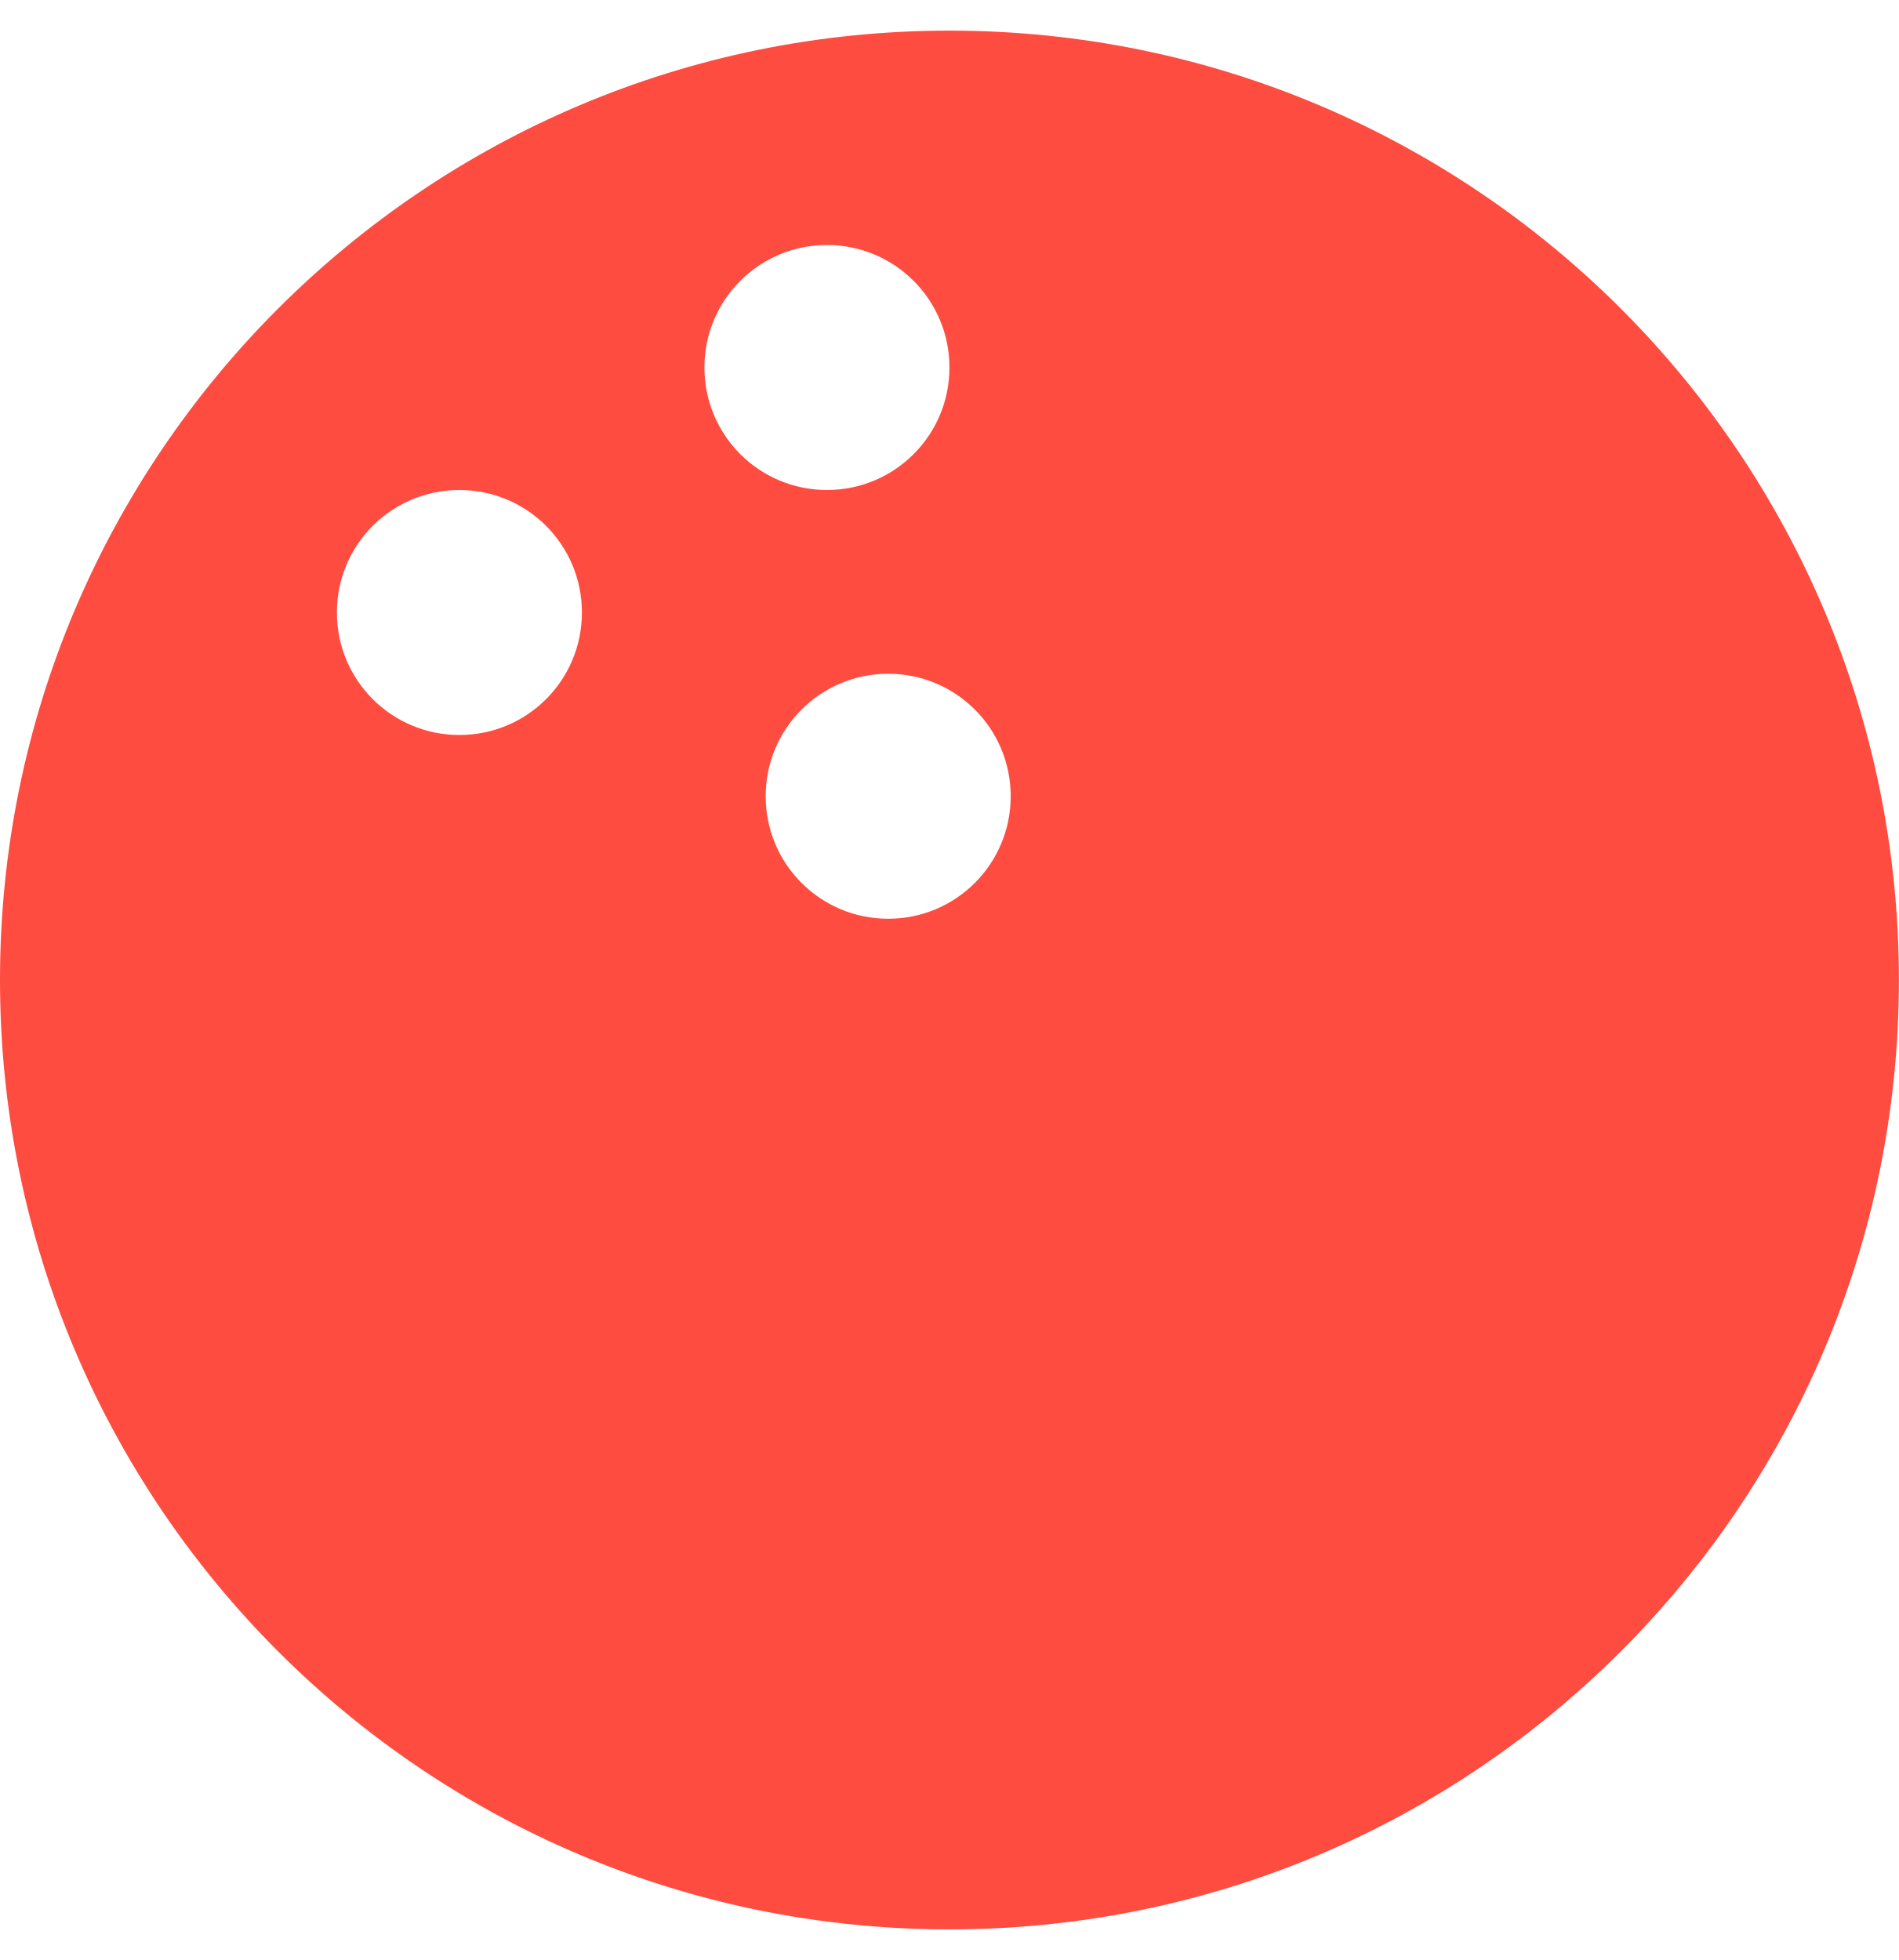
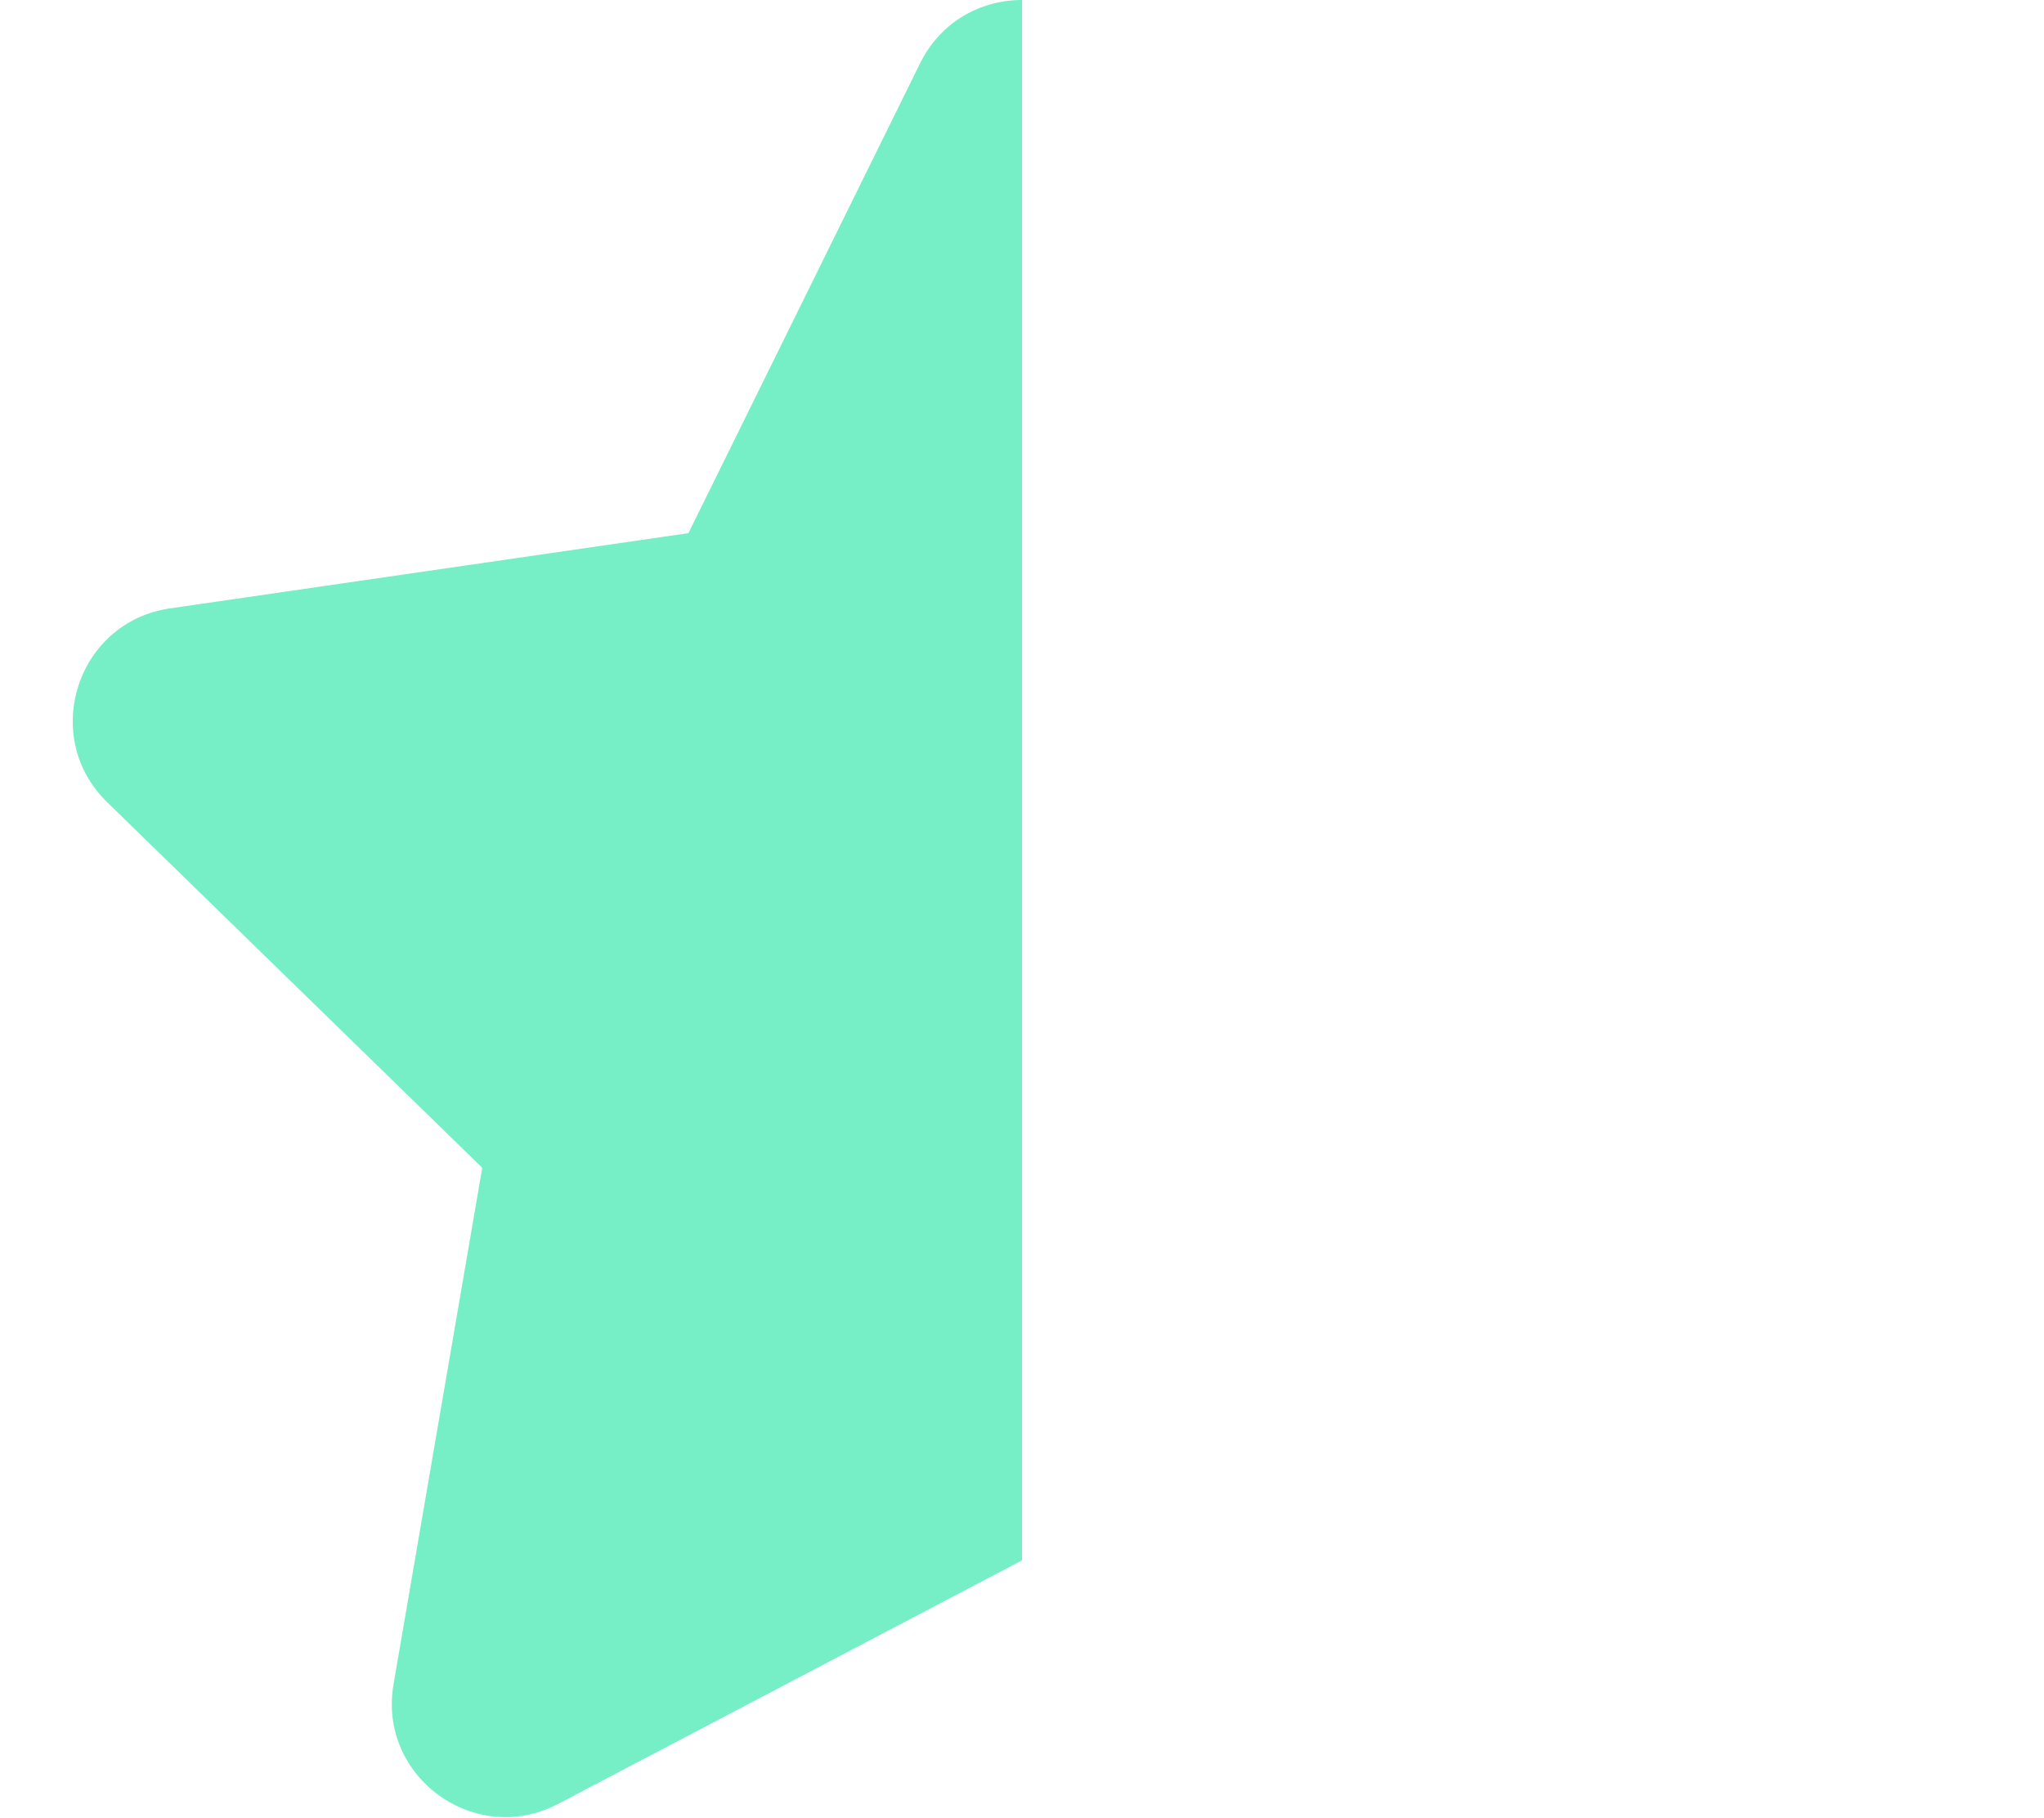
- <svg xmlns="http://www.w3.org/2000/svg" style="fill:#FE4C40;" viewBox="0 0 496 512">
-   <path d="M248 8C111 8 0 119 0 256s111 248 248 248 248-111 248-248S385 8 248 8zM120 192c-17.7 0-32-14.3-32-32s14.3-32 32-32 32 14.3 32 32-14.3 32-32 32zm64-96c0-17.7 14.3-32 32-32s32 14.3 32 32-14.3 32-32 32-32-14.3-32-32zm48 144c-17.7 0-32-14.3-32-32s14.3-32 32-32 32 14.3 32 32-14.3 32-32 32z" />
+ <svg xmlns="http://www.w3.org/2000/svg" style="fill:#76eec6;" viewBox="0 0 576 512">
+   <path d="M288 0c-11.4 0-22.8 5.9-28.7 17.8L194 150.2 47.9 171.4c-26.2 3.8-36.7 36.1-17.7 54.6l105.7 103-25 145.5c-4.5 26.1 23 46 46.4 33.7L288 439.6V0z" />
</svg>
